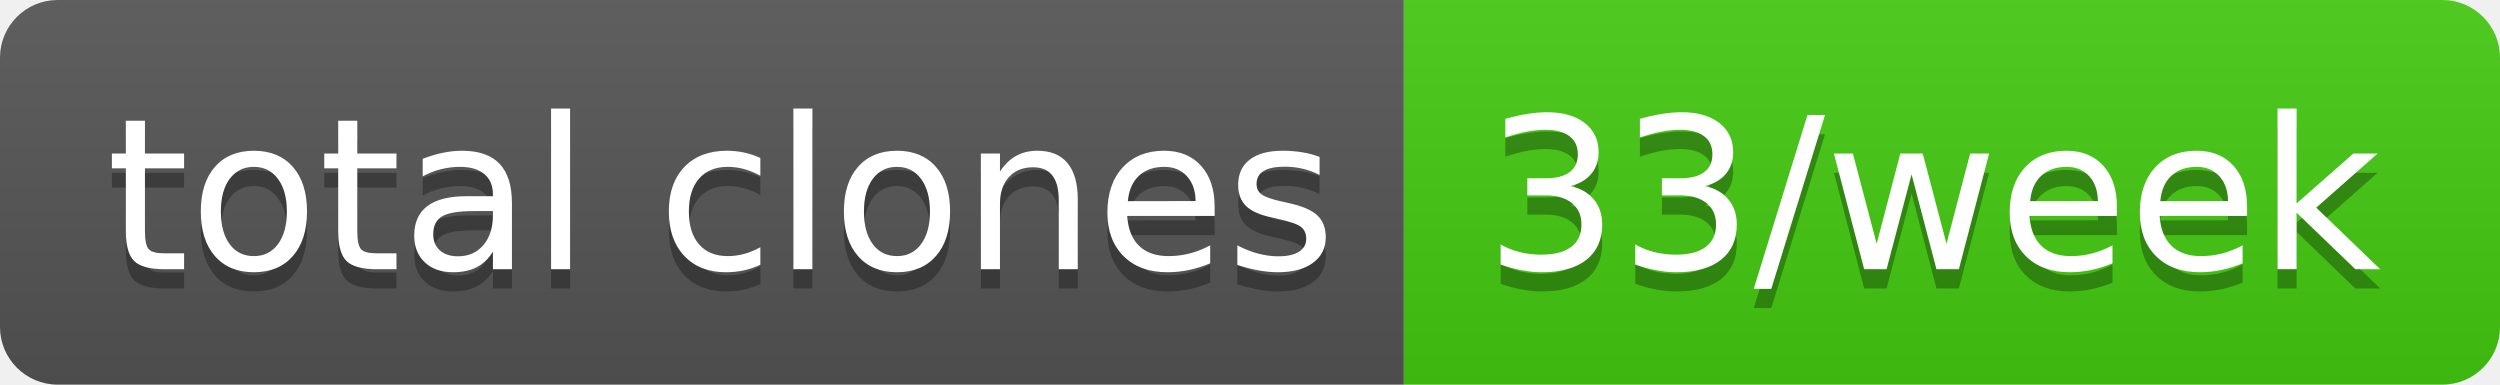
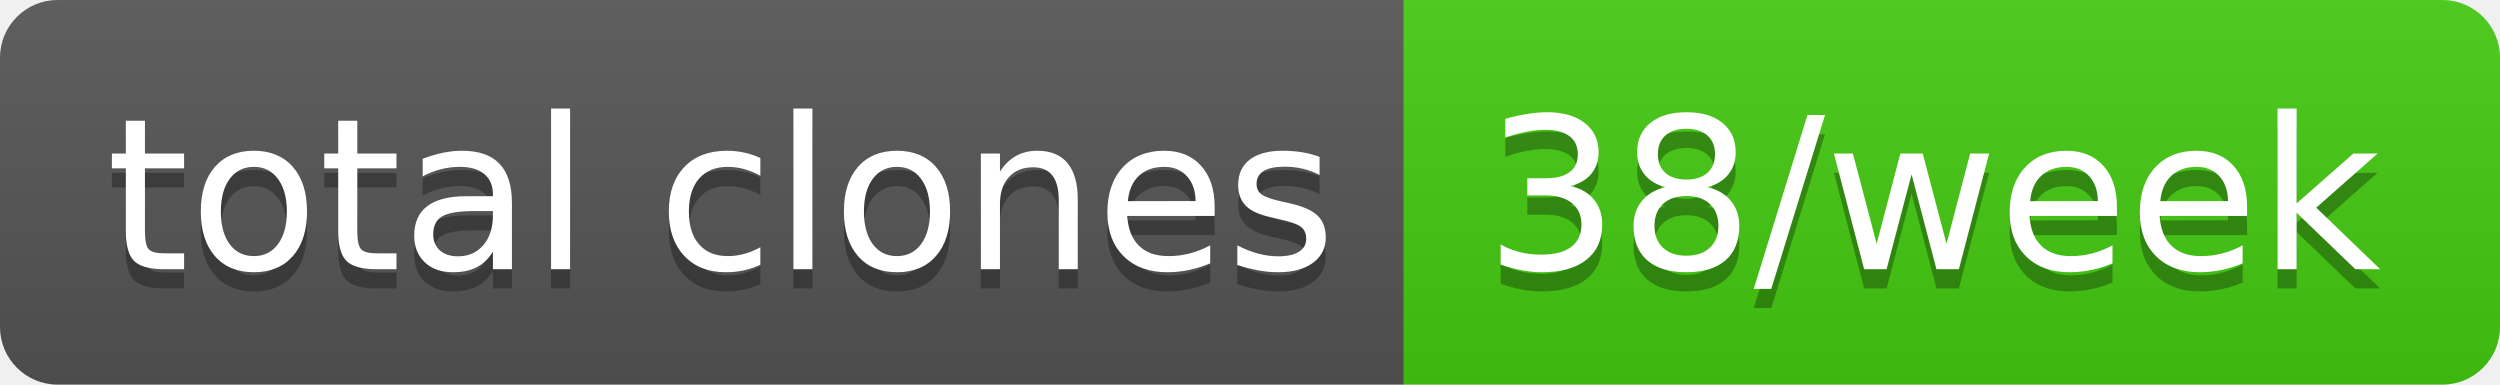
- <svg xmlns="http://www.w3.org/2000/svg" width="130" height="20" role="img" aria-label="total clones: 33/week">
+ <svg xmlns="http://www.w3.org/2000/svg" width="130" height="20" role="img" aria-label="total clones: 38/week">
  <linearGradient id="s" x2="0" y2="100%">
    <stop offset="0" stop-color="#bbb" stop-opacity=".1" />
    <stop offset="1" stop-opacity=".1" />
  </linearGradient>
  <clipPath id="r">
    <rect width="130" height="20" rx="3" fill="#fff" />
  </clipPath>
  <g clip-path="url(#r)">
    <rect width="73" height="20" fill="#555" />
    <rect x="73" width="57" height="20" fill="#4c1" />
    <rect width="130" height="20" fill="url(#s)" />
  </g>
  <g fill="#fff" text-anchor="middle" font-family="Verdana,Geneva,DejaVu Sans,sans-serif" text-rendering="geometricPrecision" font-size="110">
    <text aria-hidden="true" x="375" y="150" fill="#010101" fill-opacity=".3" transform="scale(.1)" textLength="630">total clones</text>
    <text x="375" y="140" transform="scale(.1)" fill="#fff" textLength="630">total clones</text>
-     <text aria-hidden="true" x="1005" y="150" fill="#010101" fill-opacity=".3" transform="scale(.1)" textLength="470">33/week</text>
-     <text x="1005" y="140" transform="scale(.1)" fill="#fff" textLength="470">33/week</text>
+     <text aria-hidden="true" x="1005" y="150" fill="#010101" fill-opacity=".3" transform="scale(.1)" textLength="470">38/week</text>
+     <text x="1005" y="140" transform="scale(.1)" fill="#fff" textLength="470">38/week</text>
  </g>
</svg>
